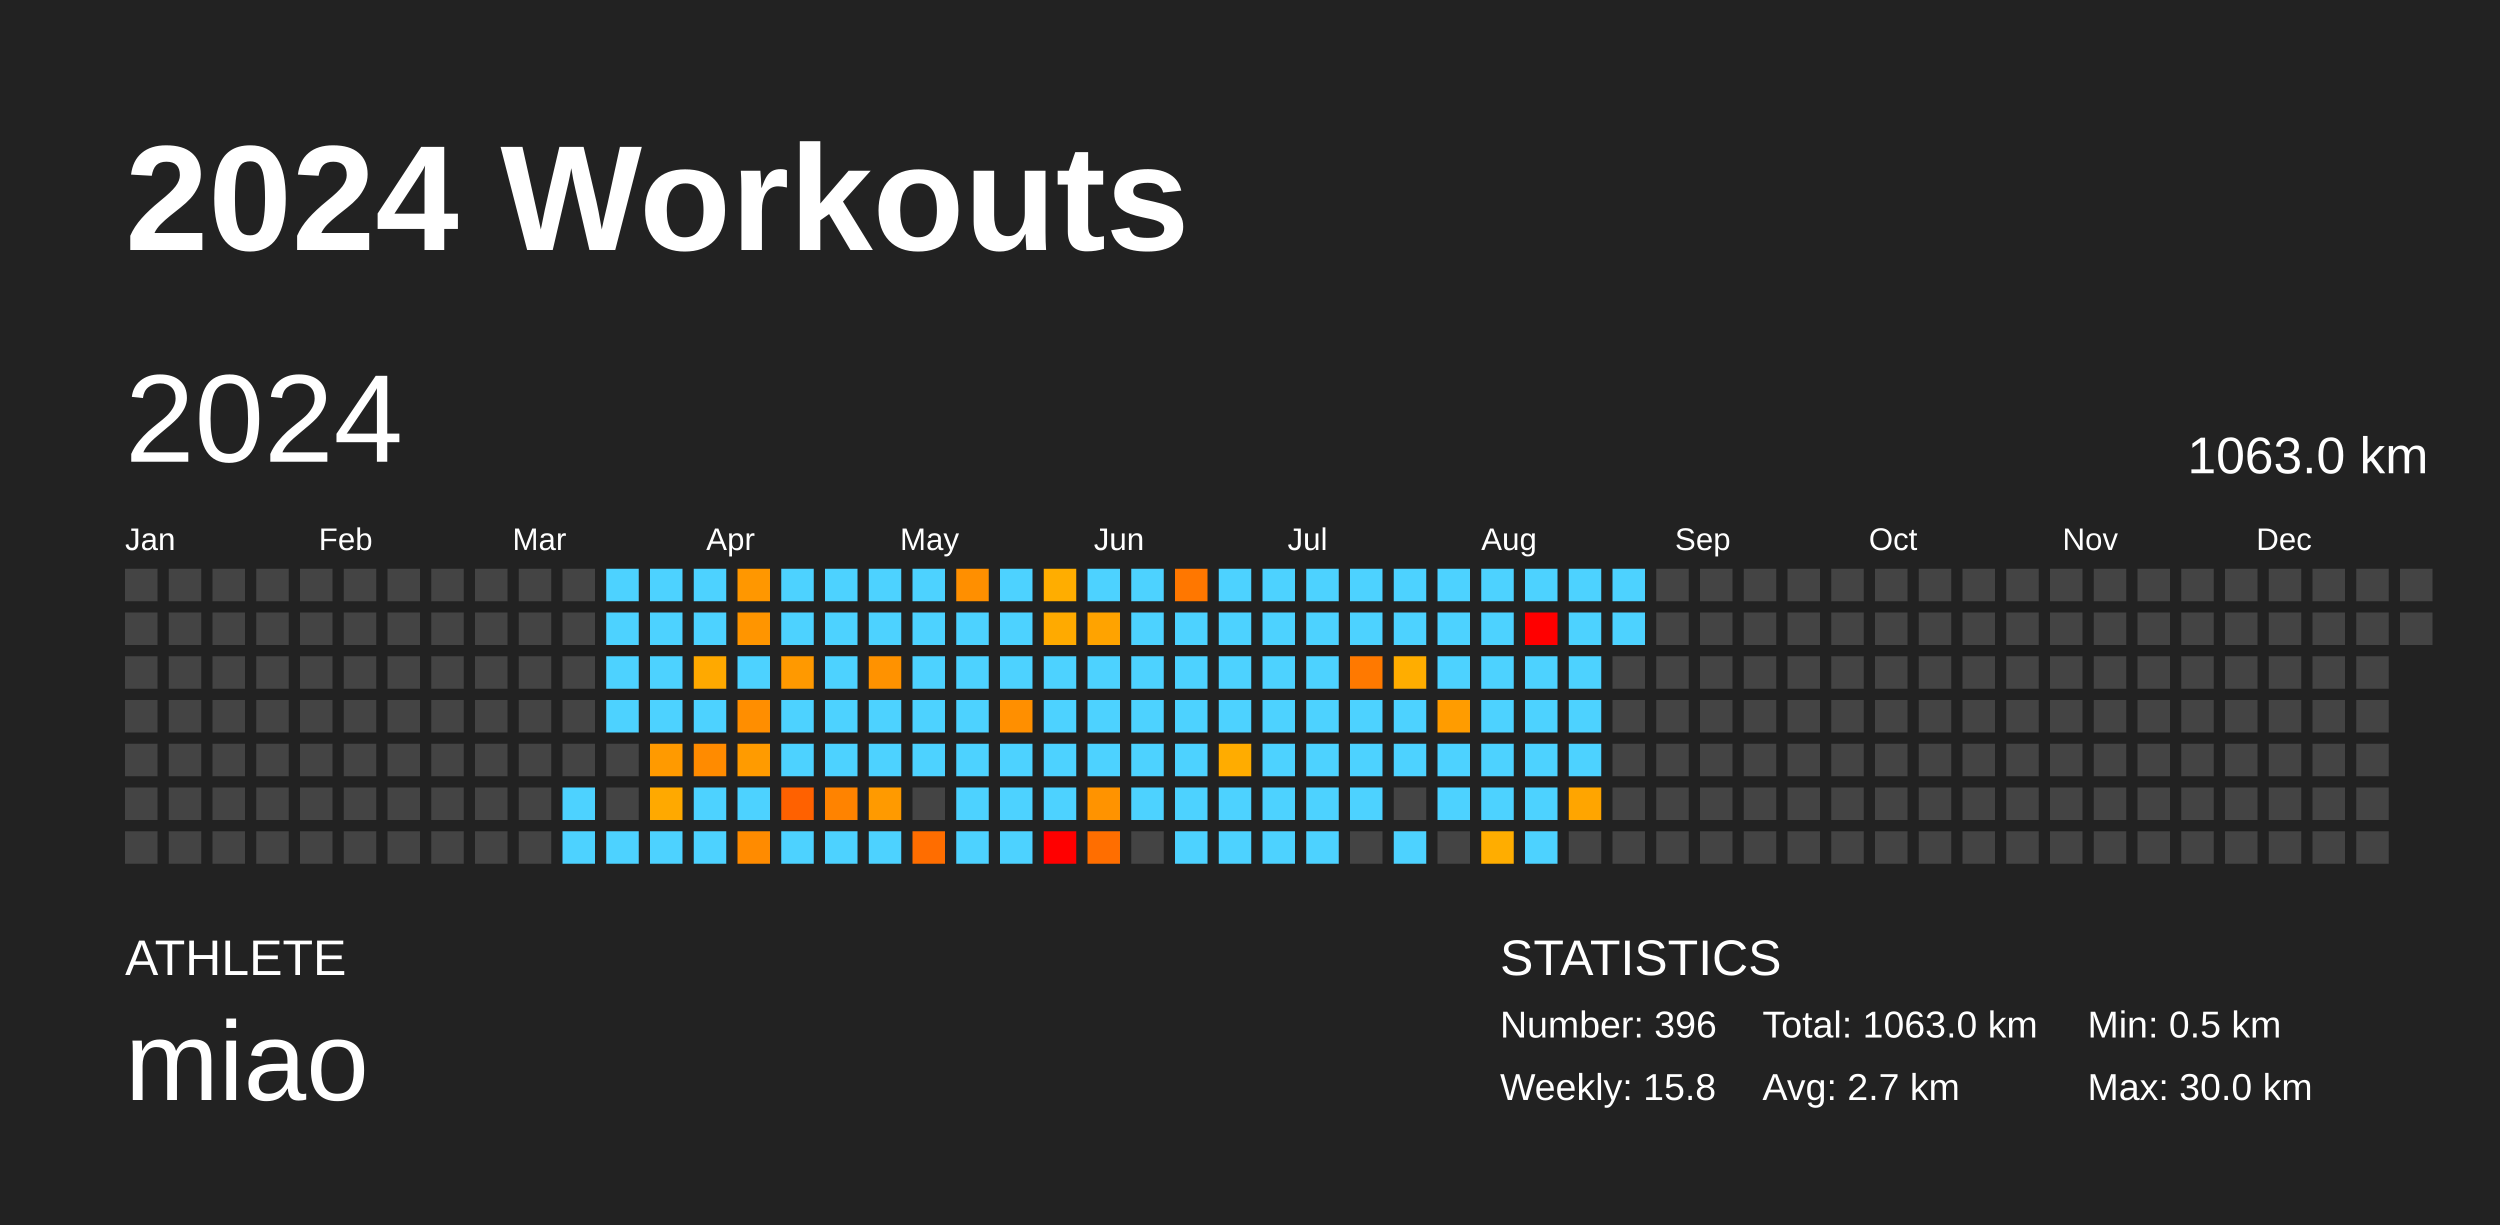
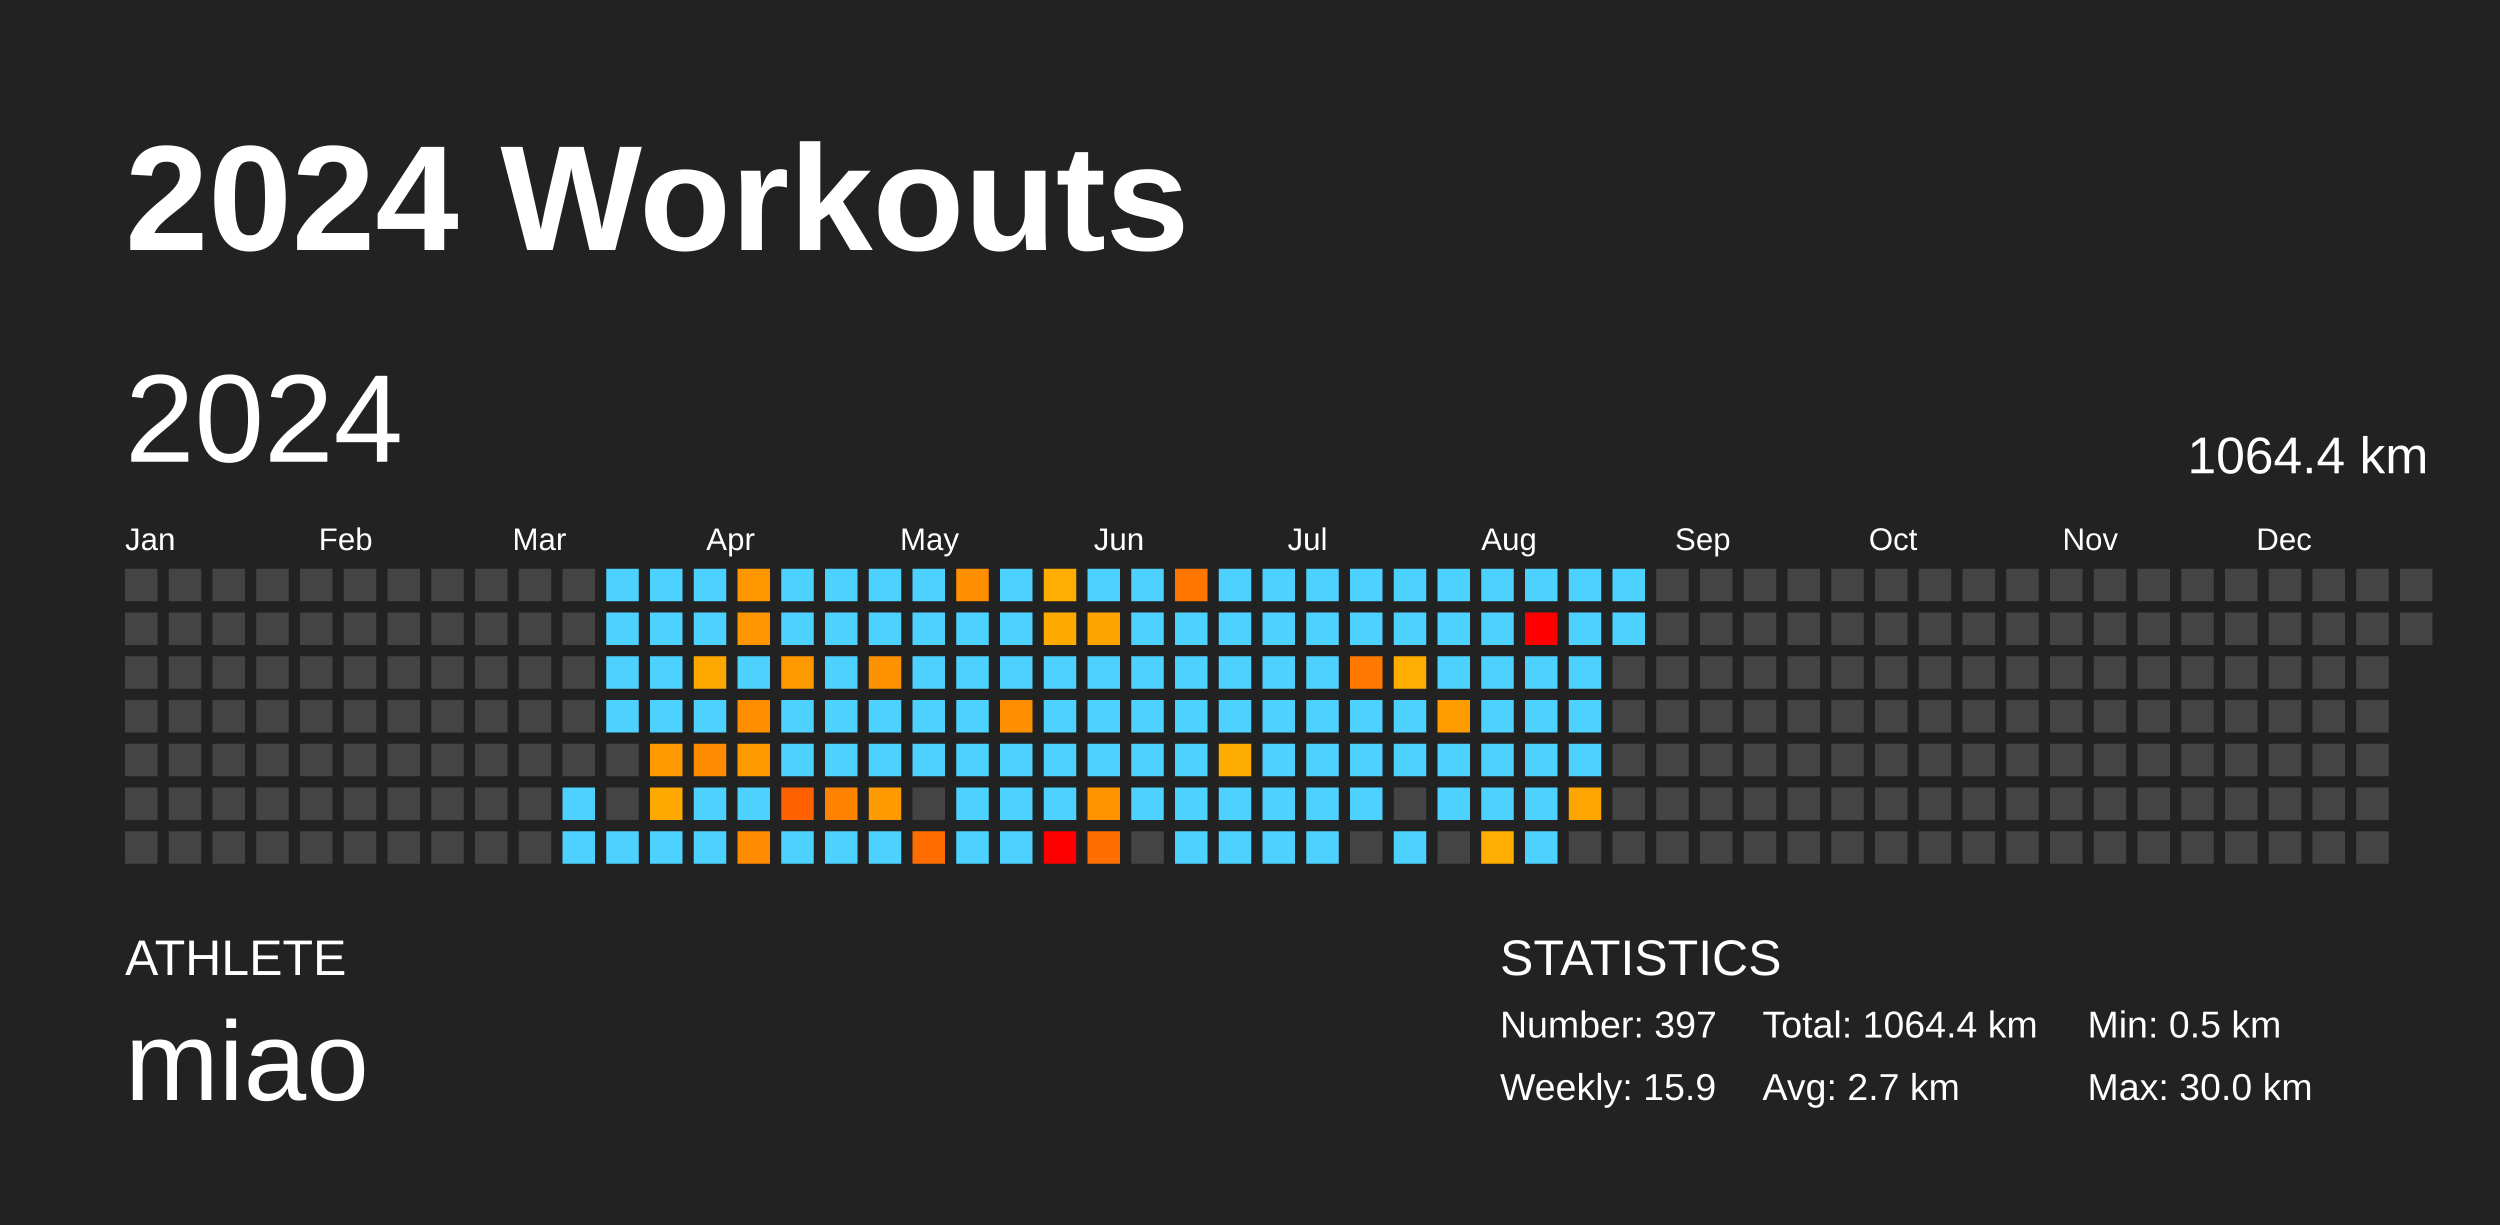
<svg xmlns="http://www.w3.org/2000/svg" baseProfile="full" height="98mm" version="1.1" viewBox="0,0,200,98" width="200mm">
  <defs />
  <rect fill="#222222" height="98" width="200" x="0" y="0" />
  <text fill="#FFFFFF" style="font-size:12px; font-family:Arial; font-weight:bold;" x="10" y="20">2024 Workouts</text>
  <text fill="#FFFFFF" style="font-size:4px; font-family:Arial" x="10" y="78">ATHLETE</text>
  <text fill="#FFFFFF" style="font-size:9px; font-family:Arial" x="10" y="88">miao</text>
  <text fill="#FFFFFF" style="font-size:4px; font-family:Arial" x="120" y="78">STATISTICS</text>
-   <text fill="#FFFFFF" style="font-size:3px; font-family:Arial" x="120" y="83">Number: 396</text>
-   <text fill="#FFFFFF" style="font-size:3px; font-family:Arial" x="120" y="88">Weekly: 15.8</text>
-   <text fill="#FFFFFF" style="font-size:3px; font-family:Arial" x="141" y="83">Total: 1063.0 km</text>
+   <text fill="#FFFFFF" style="font-size:3px; font-family:Arial" x="120" y="83">Number: 397</text>
+   <text fill="#FFFFFF" style="font-size:3px; font-family:Arial" x="120" y="88">Weekly: 15.9</text>
+   <text fill="#FFFFFF" style="font-size:3px; font-family:Arial" x="141" y="83">Total: 1064.4 km</text>
  <text fill="#FFFFFF" style="font-size:3px; font-family:Arial" x="141" y="88">Avg: 2.7 km</text>
  <text fill="#FFFFFF" style="font-size:3px; font-family:Arial" x="167" y="83">Min: 0.5 km</text>
  <text fill="#FFFFFF" style="font-size:3px; font-family:Arial" x="167" y="88">Max: 30.0 km</text>
  <text dominant-baseline="hanging" fill="#FFFFFF" style="font-size:10.0px; font-family:Arial;" x="10" y="30">2024</text>
-   <text dominant-baseline="hanging" fill="#FFFFFF" style="font-size:4.125px; font-family:Arial;" x="175" y="35">1063.0 km</text>
+   <text dominant-baseline="hanging" fill="#FFFFFF" style="font-size:4.125px; font-family:Arial;" x="175" y="35">1064.4 km</text>
  <text fill="#FFFFFF" style="font-size:2.5px; font-family:Arial" x="10.0" y="44">Jan</text>
  <text fill="#FFFFFF" style="font-size:2.5px; font-family:Arial" x="25.5" y="44">Feb</text>
  <text fill="#FFFFFF" style="font-size:2.5px; font-family:Arial" x="41.0" y="44">Mar</text>
  <text fill="#FFFFFF" style="font-size:2.5px; font-family:Arial" x="56.5" y="44">Apr</text>
  <text fill="#FFFFFF" style="font-size:2.5px; font-family:Arial" x="72.0" y="44">May</text>
  <text fill="#FFFFFF" style="font-size:2.5px; font-family:Arial" x="87.5" y="44">Jun</text>
  <text fill="#FFFFFF" style="font-size:2.5px; font-family:Arial" x="103.0" y="44">Jul</text>
  <text fill="#FFFFFF" style="font-size:2.5px; font-family:Arial" x="118.5" y="44">Aug</text>
  <text fill="#FFFFFF" style="font-size:2.5px; font-family:Arial" x="134.0" y="44">Sep</text>
  <text fill="#FFFFFF" style="font-size:2.5px; font-family:Arial" x="149.5" y="44">Oct</text>
  <text fill="#FFFFFF" style="font-size:2.5px; font-family:Arial" x="165.0" y="44">Nov</text>
  <text fill="#FFFFFF" style="font-size:2.5px; font-family:Arial" x="180.5" y="44">Dec</text>
  <rect fill="#444444" height="2.6" width="2.6" x="10.0" y="45.5" />
  <rect fill="#444444" height="2.6" width="2.6" x="10.0" y="49.0" />
  <rect fill="#444444" height="2.6" width="2.6" x="10.0" y="52.5" />
  <rect fill="#444444" height="2.6" width="2.6" x="10.0" y="56.0" />
  <rect fill="#444444" height="2.6" width="2.6" x="10.0" y="59.5" />
  <rect fill="#444444" height="2.6" width="2.6" x="10.0" y="63.0" />
  <rect fill="#444444" height="2.6" width="2.6" x="10.0" y="66.5" />
  <rect fill="#444444" height="2.6" width="2.6" x="13.5" y="45.5" />
  <rect fill="#444444" height="2.6" width="2.6" x="13.5" y="49.0" />
  <rect fill="#444444" height="2.6" width="2.6" x="13.5" y="52.5" />
  <rect fill="#444444" height="2.6" width="2.6" x="13.5" y="56.0" />
  <rect fill="#444444" height="2.6" width="2.6" x="13.5" y="59.5" />
  <rect fill="#444444" height="2.6" width="2.6" x="13.5" y="63.0" />
  <rect fill="#444444" height="2.6" width="2.6" x="13.5" y="66.5" />
  <rect fill="#444444" height="2.6" width="2.6" x="17.0" y="45.5" />
  <rect fill="#444444" height="2.6" width="2.6" x="17.0" y="49.0" />
  <rect fill="#444444" height="2.6" width="2.6" x="17.0" y="52.5" />
  <rect fill="#444444" height="2.6" width="2.6" x="17.0" y="56.0" />
  <rect fill="#444444" height="2.6" width="2.6" x="17.0" y="59.5" />
  <rect fill="#444444" height="2.6" width="2.6" x="17.0" y="63.0" />
  <rect fill="#444444" height="2.6" width="2.6" x="17.0" y="66.5" />
  <rect fill="#444444" height="2.6" width="2.6" x="20.5" y="45.5" />
  <rect fill="#444444" height="2.6" width="2.6" x="20.5" y="49.0" />
  <rect fill="#444444" height="2.6" width="2.6" x="20.5" y="52.5" />
  <rect fill="#444444" height="2.6" width="2.6" x="20.5" y="56.0" />
  <rect fill="#444444" height="2.6" width="2.6" x="20.5" y="59.5" />
  <rect fill="#444444" height="2.6" width="2.6" x="20.5" y="63.0" />
  <rect fill="#444444" height="2.6" width="2.6" x="20.5" y="66.5" />
  <rect fill="#444444" height="2.6" width="2.6" x="24.0" y="45.5" />
  <rect fill="#444444" height="2.6" width="2.6" x="24.0" y="49.0" />
  <rect fill="#444444" height="2.6" width="2.6" x="24.0" y="52.5" />
  <rect fill="#444444" height="2.6" width="2.6" x="24.0" y="56.0" />
  <rect fill="#444444" height="2.6" width="2.6" x="24.0" y="59.5" />
  <rect fill="#444444" height="2.6" width="2.6" x="24.0" y="63.0" />
  <rect fill="#444444" height="2.6" width="2.6" x="24.0" y="66.5" />
  <rect fill="#444444" height="2.6" width="2.6" x="27.5" y="45.5" />
  <rect fill="#444444" height="2.6" width="2.6" x="27.5" y="49.0" />
  <rect fill="#444444" height="2.6" width="2.6" x="27.5" y="52.5" />
  <rect fill="#444444" height="2.6" width="2.6" x="27.5" y="56.0" />
  <rect fill="#444444" height="2.6" width="2.6" x="27.5" y="59.5" />
  <rect fill="#444444" height="2.6" width="2.6" x="27.5" y="63.0" />
  <rect fill="#444444" height="2.6" width="2.6" x="27.5" y="66.5" />
  <rect fill="#444444" height="2.6" width="2.6" x="31.0" y="45.5" />
  <rect fill="#444444" height="2.6" width="2.6" x="31.0" y="49.0" />
  <rect fill="#444444" height="2.6" width="2.6" x="31.0" y="52.5" />
  <rect fill="#444444" height="2.6" width="2.6" x="31.0" y="56.0" />
  <rect fill="#444444" height="2.6" width="2.6" x="31.0" y="59.5" />
  <rect fill="#444444" height="2.6" width="2.6" x="31.0" y="63.0" />
  <rect fill="#444444" height="2.6" width="2.6" x="31.0" y="66.5" />
  <rect fill="#444444" height="2.6" width="2.6" x="34.5" y="45.5" />
  <rect fill="#444444" height="2.6" width="2.6" x="34.5" y="49.0" />
  <rect fill="#444444" height="2.6" width="2.6" x="34.5" y="52.5" />
  <rect fill="#444444" height="2.6" width="2.6" x="34.5" y="56.0" />
  <rect fill="#444444" height="2.6" width="2.6" x="34.5" y="59.5" />
  <rect fill="#444444" height="2.6" width="2.6" x="34.5" y="63.0" />
  <rect fill="#444444" height="2.6" width="2.6" x="34.5" y="66.5" />
  <rect fill="#444444" height="2.6" width="2.6" x="38.0" y="45.5" />
  <rect fill="#444444" height="2.6" width="2.6" x="38.0" y="49.0" />
  <rect fill="#444444" height="2.6" width="2.6" x="38.0" y="52.5" />
  <rect fill="#444444" height="2.6" width="2.6" x="38.0" y="56.0" />
  <rect fill="#444444" height="2.6" width="2.6" x="38.0" y="59.5" />
  <rect fill="#444444" height="2.6" width="2.6" x="38.0" y="63.0" />
  <rect fill="#444444" height="2.6" width="2.6" x="38.0" y="66.5" />
  <rect fill="#444444" height="2.6" width="2.6" x="41.5" y="45.5" />
  <rect fill="#444444" height="2.6" width="2.6" x="41.5" y="49.0" />
  <rect fill="#444444" height="2.6" width="2.6" x="41.5" y="52.5" />
  <rect fill="#444444" height="2.6" width="2.6" x="41.5" y="56.0" />
  <rect fill="#444444" height="2.6" width="2.6" x="41.5" y="59.5" />
  <rect fill="#444444" height="2.6" width="2.6" x="41.5" y="63.0" />
  <rect fill="#444444" height="2.6" width="2.6" x="41.5" y="66.5" />
  <rect fill="#444444" height="2.6" width="2.6" x="45.0" y="45.5" />
  <rect fill="#444444" height="2.6" width="2.6" x="45.0" y="49.0" />
  <rect fill="#444444" height="2.6" width="2.6" x="45.0" y="52.5" />
  <rect fill="#444444" height="2.6" width="2.6" x="45.0" y="56.0" />
  <rect fill="#444444" height="2.6" width="2.6" x="45.0" y="59.5" />
  <rect fill="#4dd2ff" height="2.6" width="2.6" x="45.0" y="63.0" />
  <rect fill="#4dd2ff" height="2.6" width="2.6" x="45.0" y="66.5" />
  <rect fill="#4dd2ff" height="2.6" width="2.6" x="48.5" y="45.5" />
  <rect fill="#4dd2ff" height="2.6" width="2.6" x="48.5" y="49.0" />
  <rect fill="#4dd2ff" height="2.6" width="2.6" x="48.5" y="52.5" />
  <rect fill="#4dd2ff" height="2.6" width="2.6" x="48.5" y="56.0" />
  <rect fill="#444444" height="2.6" width="2.6" x="48.5" y="59.5" />
  <rect fill="#444444" height="2.6" width="2.6" x="48.5" y="63.0" />
  <rect fill="#4dd2ff" height="2.6" width="2.6" x="48.5" y="66.5" />
  <rect fill="#4dd2ff" height="2.6" width="2.6" x="52.0" y="45.5" />
  <rect fill="#4dd2ff" height="2.6" width="2.6" x="52.0" y="49.0" />
  <rect fill="#4dd2ff" height="2.6" width="2.6" x="52.0" y="52.5" />
  <rect fill="#4dd2ff" height="2.6" width="2.6" x="52.0" y="56.0" />
  <rect fill="#ff9a00" height="2.6" width="2.6" x="52.0" y="59.5" />
  <rect fill="#ffa900" height="2.6" width="2.6" x="52.0" y="63.0" />
  <rect fill="#4dd2ff" height="2.6" width="2.6" x="52.0" y="66.5" />
  <rect fill="#4dd2ff" height="2.6" width="2.6" x="55.5" y="45.5" />
  <rect fill="#4dd2ff" height="2.6" width="2.6" x="55.5" y="49.0" />
  <rect fill="#ffa900" height="2.6" width="2.6" x="55.5" y="52.5" />
  <rect fill="#4dd2ff" height="2.6" width="2.6" x="55.5" y="56.0" />
  <rect fill="#ff8b00" height="2.6" width="2.6" x="55.5" y="59.5" />
  <rect fill="#4dd2ff" height="2.6" width="2.6" x="55.5" y="63.0" />
  <rect fill="#4dd2ff" height="2.6" width="2.6" x="55.5" y="66.5" />
  <rect fill="#ff9700" height="2.6" width="2.6" x="59.0" y="45.5" />
  <rect fill="#ff9500" height="2.6" width="2.6" x="59.0" y="49.0" />
  <rect fill="#4dd2ff" height="2.6" width="2.6" x="59.0" y="52.5" />
  <rect fill="#ff8e00" height="2.6" width="2.6" x="59.0" y="56.0" />
  <rect fill="#ff9b00" height="2.6" width="2.6" x="59.0" y="59.5" />
  <rect fill="#4dd2ff" height="2.6" width="2.6" x="59.0" y="63.0" />
  <rect fill="#ff8b00" height="2.6" width="2.6" x="59.0" y="66.5" />
  <rect fill="#4dd2ff" height="2.6" width="2.6" x="62.5" y="45.5" />
  <rect fill="#4dd2ff" height="2.6" width="2.6" x="62.5" y="49.0" />
  <rect fill="#ff9900" height="2.6" width="2.6" x="62.5" y="52.5" />
  <rect fill="#4dd2ff" height="2.6" width="2.6" x="62.5" y="56.0" />
  <rect fill="#4dd2ff" height="2.6" width="2.6" x="62.5" y="59.5" />
  <rect fill="#ff6100" height="2.6" width="2.6" x="62.5" y="63.0" />
  <rect fill="#4dd2ff" height="2.6" width="2.6" x="62.5" y="66.5" />
  <rect fill="#4dd2ff" height="2.6" width="2.6" x="66.0" y="45.5" />
  <rect fill="#4dd2ff" height="2.6" width="2.6" x="66.0" y="49.0" />
  <rect fill="#4dd2ff" height="2.6" width="2.6" x="66.0" y="52.5" />
  <rect fill="#4dd2ff" height="2.6" width="2.6" x="66.0" y="56.0" />
  <rect fill="#4dd2ff" height="2.6" width="2.6" x="66.0" y="59.5" />
  <rect fill="#ff8300" height="2.6" width="2.6" x="66.0" y="63.0" />
  <rect fill="#4dd2ff" height="2.6" width="2.6" x="66.0" y="66.5" />
  <rect fill="#4dd2ff" height="2.6" width="2.6" x="69.5" y="45.5" />
  <rect fill="#4dd2ff" height="2.6" width="2.6" x="69.5" y="49.0" />
  <rect fill="#ff9200" height="2.6" width="2.6" x="69.5" y="52.5" />
  <rect fill="#4dd2ff" height="2.6" width="2.6" x="69.5" y="56.0" />
  <rect fill="#4dd2ff" height="2.6" width="2.6" x="69.5" y="59.5" />
  <rect fill="#ff9a00" height="2.6" width="2.6" x="69.5" y="63.0" />
  <rect fill="#4dd2ff" height="2.6" width="2.6" x="69.5" y="66.5" />
  <rect fill="#4dd2ff" height="2.6" width="2.6" x="73.0" y="45.5" />
  <rect fill="#4dd2ff" height="2.6" width="2.6" x="73.0" y="49.0" />
  <rect fill="#4dd2ff" height="2.6" width="2.6" x="73.0" y="52.5" />
  <rect fill="#4dd2ff" height="2.6" width="2.6" x="73.0" y="56.0" />
  <rect fill="#4dd2ff" height="2.6" width="2.6" x="73.0" y="59.5" />
  <rect fill="#444444" height="2.6" width="2.6" x="73.0" y="63.0" />
  <rect fill="#ff6d00" height="2.6" width="2.6" x="73.0" y="66.5" />
  <rect fill="#ff8f00" height="2.6" width="2.6" x="76.5" y="45.5" />
  <rect fill="#4dd2ff" height="2.6" width="2.6" x="76.5" y="49.0" />
  <rect fill="#4dd2ff" height="2.6" width="2.6" x="76.5" y="52.5" />
  <rect fill="#4dd2ff" height="2.6" width="2.6" x="76.5" y="56.0" />
  <rect fill="#4dd2ff" height="2.6" width="2.6" x="76.5" y="59.5" />
  <rect fill="#4dd2ff" height="2.6" width="2.6" x="76.5" y="63.0" />
  <rect fill="#4dd2ff" height="2.6" width="2.6" x="76.5" y="66.5" />
  <rect fill="#4dd2ff" height="2.6" width="2.6" x="80.0" y="45.5" />
  <rect fill="#4dd2ff" height="2.6" width="2.6" x="80.0" y="49.0" />
  <rect fill="#4dd2ff" height="2.6" width="2.6" x="80.0" y="52.5" />
  <rect fill="#ff8f00" height="2.6" width="2.6" x="80.0" y="56.0" />
  <rect fill="#4dd2ff" height="2.6" width="2.6" x="80.0" y="59.5" />
  <rect fill="#4dd2ff" height="2.6" width="2.6" x="80.0" y="63.0" />
  <rect fill="#4dd2ff" height="2.6" width="2.6" x="80.0" y="66.5" />
  <rect fill="#ffad00" height="2.6" width="2.6" x="83.5" y="45.5" />
  <rect fill="#ffaa00" height="2.6" width="2.6" x="83.5" y="49.0" />
  <rect fill="#4dd2ff" height="2.6" width="2.6" x="83.5" y="52.5" />
  <rect fill="#4dd2ff" height="2.6" width="2.6" x="83.5" y="56.0" />
  <rect fill="#4dd2ff" height="2.6" width="2.6" x="83.5" y="59.5" />
  <rect fill="#4dd2ff" height="2.6" width="2.6" x="83.5" y="63.0" />
  <rect fill="red" height="2.6" width="2.6" x="83.5" y="66.5" />
  <rect fill="#4dd2ff" height="2.6" width="2.6" x="87.0" y="45.5" />
  <rect fill="#ffa300" height="2.6" width="2.6" x="87.0" y="49.0" />
  <rect fill="#4dd2ff" height="2.6" width="2.6" x="87.0" y="52.5" />
  <rect fill="#4dd2ff" height="2.6" width="2.6" x="87.0" y="56.0" />
  <rect fill="#4dd2ff" height="2.6" width="2.6" x="87.0" y="59.5" />
  <rect fill="#ff9300" height="2.6" width="2.6" x="87.0" y="63.0" />
  <rect fill="#ff6e00" height="2.6" width="2.6" x="87.0" y="66.5" />
  <rect fill="#4dd2ff" height="2.6" width="2.6" x="90.5" y="45.5" />
  <rect fill="#4dd2ff" height="2.6" width="2.6" x="90.5" y="49.0" />
  <rect fill="#4dd2ff" height="2.6" width="2.6" x="90.5" y="52.5" />
  <rect fill="#4dd2ff" height="2.6" width="2.6" x="90.5" y="56.0" />
  <rect fill="#4dd2ff" height="2.6" width="2.6" x="90.5" y="59.5" />
  <rect fill="#4dd2ff" height="2.6" width="2.6" x="90.5" y="63.0" />
  <rect fill="#444444" height="2.6" width="2.6" x="90.5" y="66.5" />
  <rect fill="#ff7700" height="2.6" width="2.6" x="94.0" y="45.5" />
  <rect fill="#4dd2ff" height="2.6" width="2.6" x="94.0" y="49.0" />
  <rect fill="#4dd2ff" height="2.6" width="2.6" x="94.0" y="52.5" />
  <rect fill="#4dd2ff" height="2.6" width="2.6" x="94.0" y="56.0" />
  <rect fill="#4dd2ff" height="2.6" width="2.6" x="94.0" y="59.5" />
  <rect fill="#4dd2ff" height="2.6" width="2.6" x="94.0" y="63.0" />
  <rect fill="#4dd2ff" height="2.6" width="2.6" x="94.0" y="66.5" />
  <rect fill="#4dd2ff" height="2.6" width="2.6" x="97.5" y="45.5" />
  <rect fill="#4dd2ff" height="2.6" width="2.6" x="97.5" y="49.0" />
  <rect fill="#4dd2ff" height="2.6" width="2.6" x="97.5" y="52.5" />
  <rect fill="#4dd2ff" height="2.6" width="2.6" x="97.5" y="56.0" />
  <rect fill="#ffac00" height="2.6" width="2.6" x="97.5" y="59.5" />
  <rect fill="#4dd2ff" height="2.6" width="2.6" x="97.5" y="63.0" />
  <rect fill="#4dd2ff" height="2.6" width="2.6" x="97.5" y="66.5" />
  <rect fill="#4dd2ff" height="2.6" width="2.6" x="101.0" y="45.5" />
  <rect fill="#4dd2ff" height="2.6" width="2.6" x="101.0" y="49.0" />
  <rect fill="#4dd2ff" height="2.6" width="2.6" x="101.0" y="52.5" />
  <rect fill="#4dd2ff" height="2.6" width="2.6" x="101.0" y="56.0" />
  <rect fill="#4dd2ff" height="2.6" width="2.6" x="101.0" y="59.5" />
  <rect fill="#4dd2ff" height="2.6" width="2.6" x="101.0" y="63.0" />
  <rect fill="#4dd2ff" height="2.6" width="2.6" x="101.0" y="66.5" />
  <rect fill="#4dd2ff" height="2.6" width="2.6" x="104.5" y="45.5" />
  <rect fill="#4dd2ff" height="2.6" width="2.6" x="104.5" y="49.0" />
  <rect fill="#4dd2ff" height="2.6" width="2.6" x="104.5" y="52.5" />
  <rect fill="#4dd2ff" height="2.6" width="2.6" x="104.5" y="56.0" />
  <rect fill="#4dd2ff" height="2.6" width="2.6" x="104.5" y="59.5" />
  <rect fill="#4dd2ff" height="2.6" width="2.6" x="104.5" y="63.0" />
  <rect fill="#4dd2ff" height="2.6" width="2.6" x="104.5" y="66.5" />
  <rect fill="#4dd2ff" height="2.6" width="2.6" x="108.0" y="45.5" />
  <rect fill="#4dd2ff" height="2.6" width="2.6" x="108.0" y="49.0" />
  <rect fill="#ff7900" height="2.6" width="2.6" x="108.0" y="52.5" />
  <rect fill="#4dd2ff" height="2.6" width="2.6" x="108.0" y="56.0" />
  <rect fill="#4dd2ff" height="2.6" width="2.6" x="108.0" y="59.5" />
  <rect fill="#4dd2ff" height="2.6" width="2.6" x="108.0" y="63.0" />
  <rect fill="#444444" height="2.6" width="2.6" x="108.0" y="66.5" />
  <rect fill="#4dd2ff" height="2.6" width="2.6" x="111.5" y="45.5" />
  <rect fill="#4dd2ff" height="2.6" width="2.6" x="111.5" y="49.0" />
  <rect fill="#ffad00" height="2.6" width="2.6" x="111.5" y="52.5" />
  <rect fill="#4dd2ff" height="2.6" width="2.6" x="111.5" y="56.0" />
  <rect fill="#4dd2ff" height="2.6" width="2.6" x="111.5" y="59.5" />
  <rect fill="#444444" height="2.6" width="2.6" x="111.5" y="63.0" />
  <rect fill="#4dd2ff" height="2.6" width="2.6" x="111.5" y="66.5" />
  <rect fill="#4dd2ff" height="2.6" width="2.6" x="115.0" y="45.5" />
  <rect fill="#4dd2ff" height="2.6" width="2.6" x="115.0" y="49.0" />
  <rect fill="#4dd2ff" height="2.6" width="2.6" x="115.0" y="52.5" />
  <rect fill="#ff9c00" height="2.6" width="2.6" x="115.0" y="56.0" />
  <rect fill="#4dd2ff" height="2.6" width="2.6" x="115.0" y="59.5" />
  <rect fill="#4dd2ff" height="2.6" width="2.6" x="115.0" y="63.0" />
  <rect fill="#444444" height="2.6" width="2.6" x="115.0" y="66.5" />
  <rect fill="#4dd2ff" height="2.6" width="2.6" x="118.5" y="45.5" />
  <rect fill="#4dd2ff" height="2.6" width="2.6" x="118.5" y="49.0" />
  <rect fill="#4dd2ff" height="2.6" width="2.6" x="118.5" y="52.5" />
  <rect fill="#4dd2ff" height="2.6" width="2.6" x="118.5" y="56.0" />
  <rect fill="#4dd2ff" height="2.6" width="2.6" x="118.5" y="59.5" />
  <rect fill="#4dd2ff" height="2.6" width="2.6" x="118.5" y="63.0" />
  <rect fill="#ffad00" height="2.6" width="2.6" x="118.5" y="66.5" />
  <rect fill="#4dd2ff" height="2.6" width="2.6" x="122.0" y="45.5" />
  <rect fill="red" height="2.6" width="2.6" x="122.0" y="49.0" />
  <rect fill="#4dd2ff" height="2.6" width="2.6" x="122.0" y="52.5" />
  <rect fill="#4dd2ff" height="2.6" width="2.6" x="122.0" y="56.0" />
  <rect fill="#4dd2ff" height="2.6" width="2.6" x="122.0" y="59.5" />
  <rect fill="#4dd2ff" height="2.6" width="2.6" x="122.0" y="63.0" />
  <rect fill="#4dd2ff" height="2.6" width="2.6" x="122.0" y="66.5" />
  <rect fill="#4dd2ff" height="2.6" width="2.6" x="125.5" y="45.5" />
  <rect fill="#4dd2ff" height="2.6" width="2.6" x="125.5" y="49.0" />
  <rect fill="#4dd2ff" height="2.6" width="2.6" x="125.5" y="52.5" />
  <rect fill="#4dd2ff" height="2.6" width="2.6" x="125.5" y="56.0" />
  <rect fill="#4dd2ff" height="2.6" width="2.6" x="125.5" y="59.5" />
  <rect fill="#ffa500" height="2.6" width="2.6" x="125.5" y="63.0" />
  <rect fill="#444444" height="2.6" width="2.6" x="125.5" y="66.5" />
  <rect fill="#4dd2ff" height="2.6" width="2.6" x="129.0" y="45.5" />
  <rect fill="#4dd2ff" height="2.6" width="2.6" x="129.0" y="49.0" />
  <rect fill="#444444" height="2.6" width="2.6" x="129.0" y="52.5" />
  <rect fill="#444444" height="2.6" width="2.6" x="129.0" y="56.0" />
  <rect fill="#444444" height="2.6" width="2.6" x="129.0" y="59.5" />
  <rect fill="#444444" height="2.6" width="2.6" x="129.0" y="63.0" />
  <rect fill="#444444" height="2.6" width="2.6" x="129.0" y="66.5" />
  <rect fill="#444444" height="2.6" width="2.6" x="132.5" y="45.5" />
  <rect fill="#444444" height="2.6" width="2.6" x="132.5" y="49.0" />
  <rect fill="#444444" height="2.6" width="2.6" x="132.5" y="52.5" />
  <rect fill="#444444" height="2.6" width="2.6" x="132.5" y="56.0" />
  <rect fill="#444444" height="2.6" width="2.6" x="132.5" y="59.5" />
  <rect fill="#444444" height="2.6" width="2.6" x="132.5" y="63.0" />
  <rect fill="#444444" height="2.6" width="2.6" x="132.5" y="66.5" />
  <rect fill="#444444" height="2.6" width="2.6" x="136.0" y="45.5" />
  <rect fill="#444444" height="2.6" width="2.6" x="136.0" y="49.0" />
  <rect fill="#444444" height="2.6" width="2.6" x="136.0" y="52.5" />
  <rect fill="#444444" height="2.6" width="2.6" x="136.0" y="56.0" />
  <rect fill="#444444" height="2.6" width="2.6" x="136.0" y="59.5" />
  <rect fill="#444444" height="2.6" width="2.6" x="136.0" y="63.0" />
  <rect fill="#444444" height="2.6" width="2.6" x="136.0" y="66.5" />
  <rect fill="#444444" height="2.6" width="2.6" x="139.5" y="45.5" />
  <rect fill="#444444" height="2.6" width="2.6" x="139.5" y="49.0" />
  <rect fill="#444444" height="2.6" width="2.6" x="139.5" y="52.5" />
  <rect fill="#444444" height="2.6" width="2.6" x="139.5" y="56.0" />
  <rect fill="#444444" height="2.6" width="2.6" x="139.5" y="59.5" />
  <rect fill="#444444" height="2.6" width="2.6" x="139.5" y="63.0" />
  <rect fill="#444444" height="2.6" width="2.6" x="139.5" y="66.5" />
  <rect fill="#444444" height="2.6" width="2.6" x="143.0" y="45.5" />
  <rect fill="#444444" height="2.6" width="2.6" x="143.0" y="49.0" />
  <rect fill="#444444" height="2.6" width="2.6" x="143.0" y="52.5" />
  <rect fill="#444444" height="2.6" width="2.6" x="143.0" y="56.0" />
  <rect fill="#444444" height="2.6" width="2.6" x="143.0" y="59.5" />
  <rect fill="#444444" height="2.6" width="2.6" x="143.0" y="63.0" />
  <rect fill="#444444" height="2.6" width="2.6" x="143.0" y="66.5" />
  <rect fill="#444444" height="2.6" width="2.6" x="146.5" y="45.5" />
  <rect fill="#444444" height="2.6" width="2.6" x="146.5" y="49.0" />
  <rect fill="#444444" height="2.6" width="2.6" x="146.5" y="52.5" />
  <rect fill="#444444" height="2.6" width="2.6" x="146.5" y="56.0" />
  <rect fill="#444444" height="2.6" width="2.6" x="146.5" y="59.5" />
  <rect fill="#444444" height="2.6" width="2.6" x="146.5" y="63.0" />
  <rect fill="#444444" height="2.6" width="2.6" x="146.5" y="66.5" />
  <rect fill="#444444" height="2.6" width="2.6" x="150.0" y="45.5" />
  <rect fill="#444444" height="2.6" width="2.6" x="150.0" y="49.0" />
  <rect fill="#444444" height="2.6" width="2.6" x="150.0" y="52.5" />
  <rect fill="#444444" height="2.6" width="2.6" x="150.0" y="56.0" />
  <rect fill="#444444" height="2.6" width="2.6" x="150.0" y="59.5" />
  <rect fill="#444444" height="2.6" width="2.6" x="150.0" y="63.0" />
  <rect fill="#444444" height="2.6" width="2.6" x="150.0" y="66.5" />
  <rect fill="#444444" height="2.6" width="2.6" x="153.5" y="45.5" />
  <rect fill="#444444" height="2.6" width="2.6" x="153.5" y="49.0" />
  <rect fill="#444444" height="2.6" width="2.6" x="153.5" y="52.5" />
  <rect fill="#444444" height="2.6" width="2.6" x="153.5" y="56.0" />
  <rect fill="#444444" height="2.6" width="2.6" x="153.5" y="59.5" />
  <rect fill="#444444" height="2.6" width="2.6" x="153.5" y="63.0" />
  <rect fill="#444444" height="2.6" width="2.6" x="153.5" y="66.5" />
  <rect fill="#444444" height="2.6" width="2.6" x="157.0" y="45.5" />
  <rect fill="#444444" height="2.6" width="2.6" x="157.0" y="49.0" />
  <rect fill="#444444" height="2.6" width="2.6" x="157.0" y="52.5" />
  <rect fill="#444444" height="2.6" width="2.6" x="157.0" y="56.0" />
  <rect fill="#444444" height="2.6" width="2.6" x="157.0" y="59.5" />
  <rect fill="#444444" height="2.6" width="2.6" x="157.0" y="63.0" />
  <rect fill="#444444" height="2.6" width="2.6" x="157.0" y="66.5" />
  <rect fill="#444444" height="2.6" width="2.6" x="160.5" y="45.5" />
  <rect fill="#444444" height="2.6" width="2.6" x="160.5" y="49.0" />
  <rect fill="#444444" height="2.6" width="2.6" x="160.5" y="52.5" />
  <rect fill="#444444" height="2.6" width="2.6" x="160.5" y="56.0" />
  <rect fill="#444444" height="2.6" width="2.6" x="160.5" y="59.5" />
  <rect fill="#444444" height="2.6" width="2.6" x="160.5" y="63.0" />
  <rect fill="#444444" height="2.6" width="2.6" x="160.5" y="66.5" />
  <rect fill="#444444" height="2.6" width="2.6" x="164.0" y="45.5" />
  <rect fill="#444444" height="2.6" width="2.6" x="164.0" y="49.0" />
  <rect fill="#444444" height="2.6" width="2.6" x="164.0" y="52.5" />
  <rect fill="#444444" height="2.6" width="2.6" x="164.0" y="56.0" />
  <rect fill="#444444" height="2.6" width="2.6" x="164.0" y="59.5" />
  <rect fill="#444444" height="2.6" width="2.6" x="164.0" y="63.0" />
  <rect fill="#444444" height="2.6" width="2.6" x="164.0" y="66.5" />
  <rect fill="#444444" height="2.6" width="2.6" x="167.5" y="45.5" />
  <rect fill="#444444" height="2.6" width="2.6" x="167.5" y="49.0" />
  <rect fill="#444444" height="2.6" width="2.6" x="167.5" y="52.5" />
  <rect fill="#444444" height="2.6" width="2.6" x="167.5" y="56.0" />
  <rect fill="#444444" height="2.6" width="2.6" x="167.5" y="59.5" />
  <rect fill="#444444" height="2.6" width="2.6" x="167.5" y="63.0" />
  <rect fill="#444444" height="2.6" width="2.6" x="167.5" y="66.5" />
  <rect fill="#444444" height="2.6" width="2.6" x="171.0" y="45.5" />
  <rect fill="#444444" height="2.6" width="2.6" x="171.0" y="49.0" />
  <rect fill="#444444" height="2.6" width="2.6" x="171.0" y="52.5" />
  <rect fill="#444444" height="2.6" width="2.6" x="171.0" y="56.0" />
  <rect fill="#444444" height="2.6" width="2.6" x="171.0" y="59.5" />
  <rect fill="#444444" height="2.6" width="2.6" x="171.0" y="63.0" />
  <rect fill="#444444" height="2.6" width="2.6" x="171.0" y="66.5" />
  <rect fill="#444444" height="2.6" width="2.6" x="174.5" y="45.5" />
  <rect fill="#444444" height="2.6" width="2.6" x="174.5" y="49.0" />
  <rect fill="#444444" height="2.6" width="2.6" x="174.5" y="52.5" />
  <rect fill="#444444" height="2.6" width="2.6" x="174.5" y="56.0" />
  <rect fill="#444444" height="2.6" width="2.6" x="174.5" y="59.5" />
  <rect fill="#444444" height="2.6" width="2.6" x="174.5" y="63.0" />
  <rect fill="#444444" height="2.6" width="2.6" x="174.5" y="66.5" />
  <rect fill="#444444" height="2.6" width="2.6" x="178.0" y="45.5" />
  <rect fill="#444444" height="2.6" width="2.6" x="178.0" y="49.0" />
  <rect fill="#444444" height="2.6" width="2.6" x="178.0" y="52.5" />
  <rect fill="#444444" height="2.6" width="2.6" x="178.0" y="56.0" />
  <rect fill="#444444" height="2.6" width="2.6" x="178.0" y="59.5" />
  <rect fill="#444444" height="2.6" width="2.6" x="178.0" y="63.0" />
  <rect fill="#444444" height="2.6" width="2.6" x="178.0" y="66.5" />
  <rect fill="#444444" height="2.6" width="2.6" x="181.5" y="45.5" />
  <rect fill="#444444" height="2.6" width="2.6" x="181.5" y="49.0" />
  <rect fill="#444444" height="2.6" width="2.6" x="181.5" y="52.5" />
  <rect fill="#444444" height="2.6" width="2.6" x="181.5" y="56.0" />
  <rect fill="#444444" height="2.6" width="2.6" x="181.5" y="59.5" />
  <rect fill="#444444" height="2.6" width="2.6" x="181.5" y="63.0" />
  <rect fill="#444444" height="2.6" width="2.6" x="181.5" y="66.5" />
  <rect fill="#444444" height="2.6" width="2.6" x="185.0" y="45.5" />
  <rect fill="#444444" height="2.6" width="2.6" x="185.0" y="49.0" />
  <rect fill="#444444" height="2.6" width="2.6" x="185.0" y="52.5" />
  <rect fill="#444444" height="2.6" width="2.6" x="185.0" y="56.0" />
  <rect fill="#444444" height="2.6" width="2.6" x="185.0" y="59.5" />
  <rect fill="#444444" height="2.6" width="2.6" x="185.0" y="63.0" />
  <rect fill="#444444" height="2.6" width="2.6" x="185.0" y="66.5" />
  <rect fill="#444444" height="2.6" width="2.6" x="188.5" y="45.5" />
  <rect fill="#444444" height="2.6" width="2.6" x="188.5" y="49.0" />
  <rect fill="#444444" height="2.6" width="2.6" x="188.5" y="52.5" />
  <rect fill="#444444" height="2.6" width="2.6" x="188.5" y="56.0" />
  <rect fill="#444444" height="2.6" width="2.6" x="188.5" y="59.5" />
  <rect fill="#444444" height="2.6" width="2.6" x="188.5" y="63.0" />
  <rect fill="#444444" height="2.6" width="2.6" x="188.5" y="66.5" />
  <rect fill="#444444" height="2.6" width="2.6" x="192.0" y="45.5" />
  <rect fill="#444444" height="2.6" width="2.6" x="192.0" y="49.0" />
</svg>
